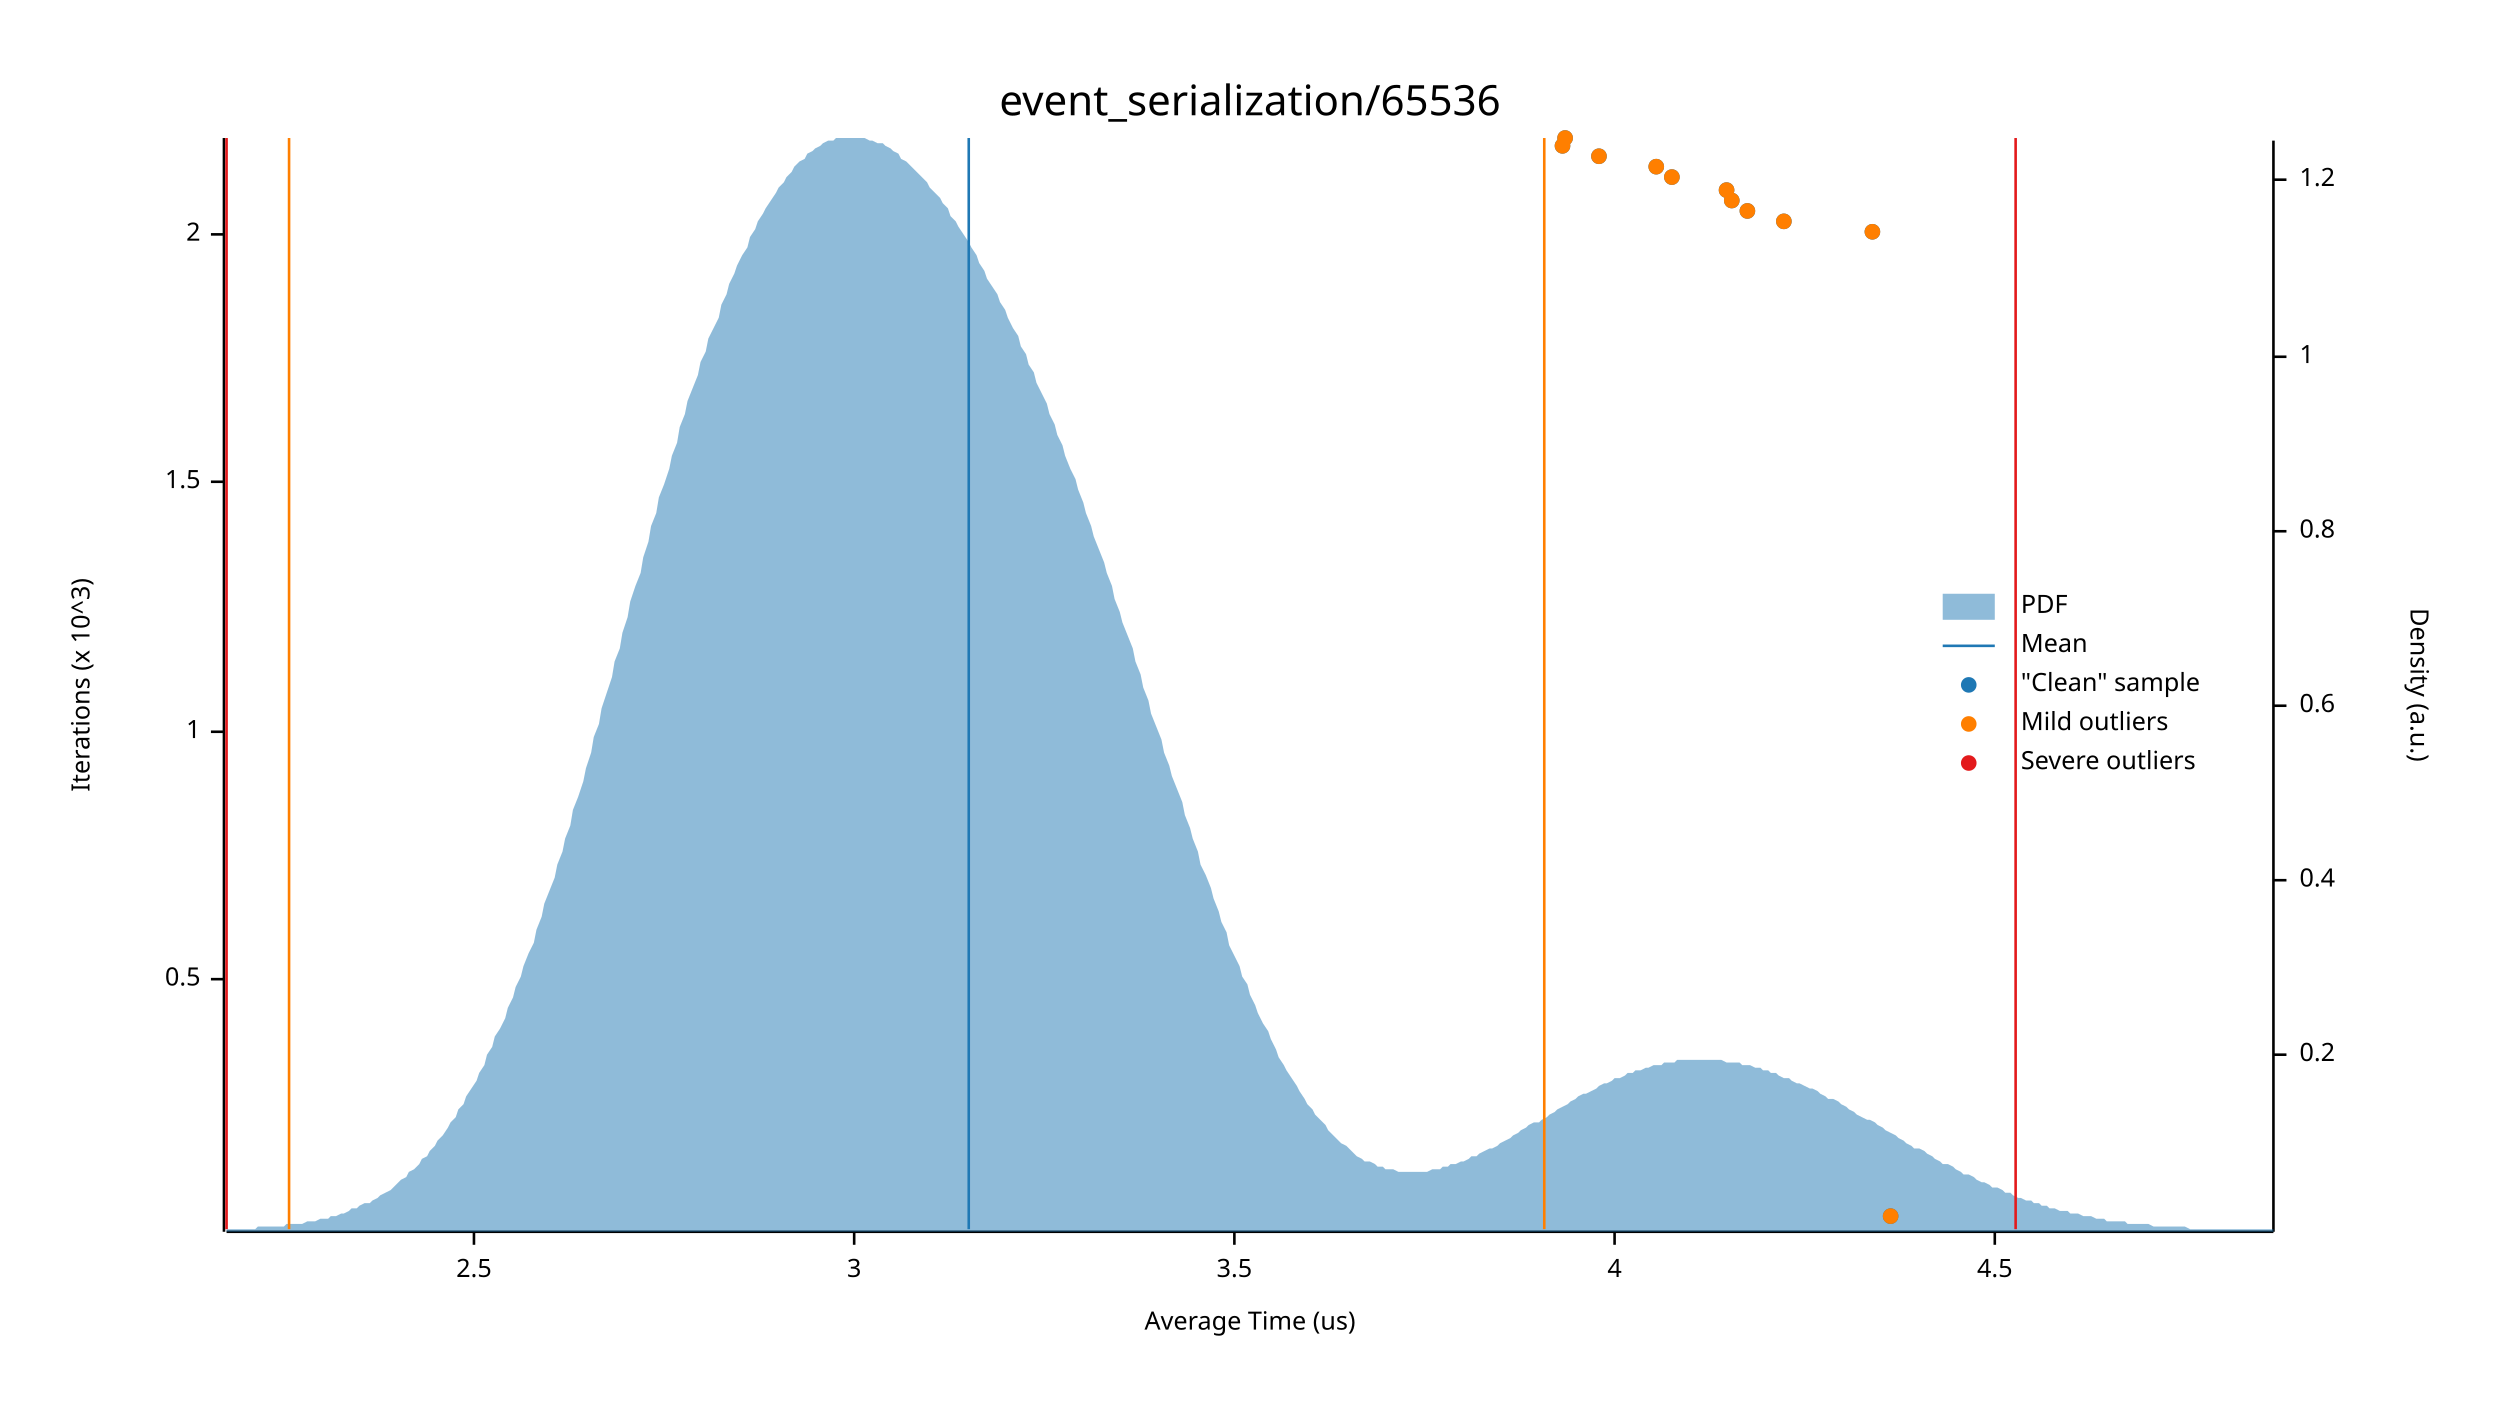
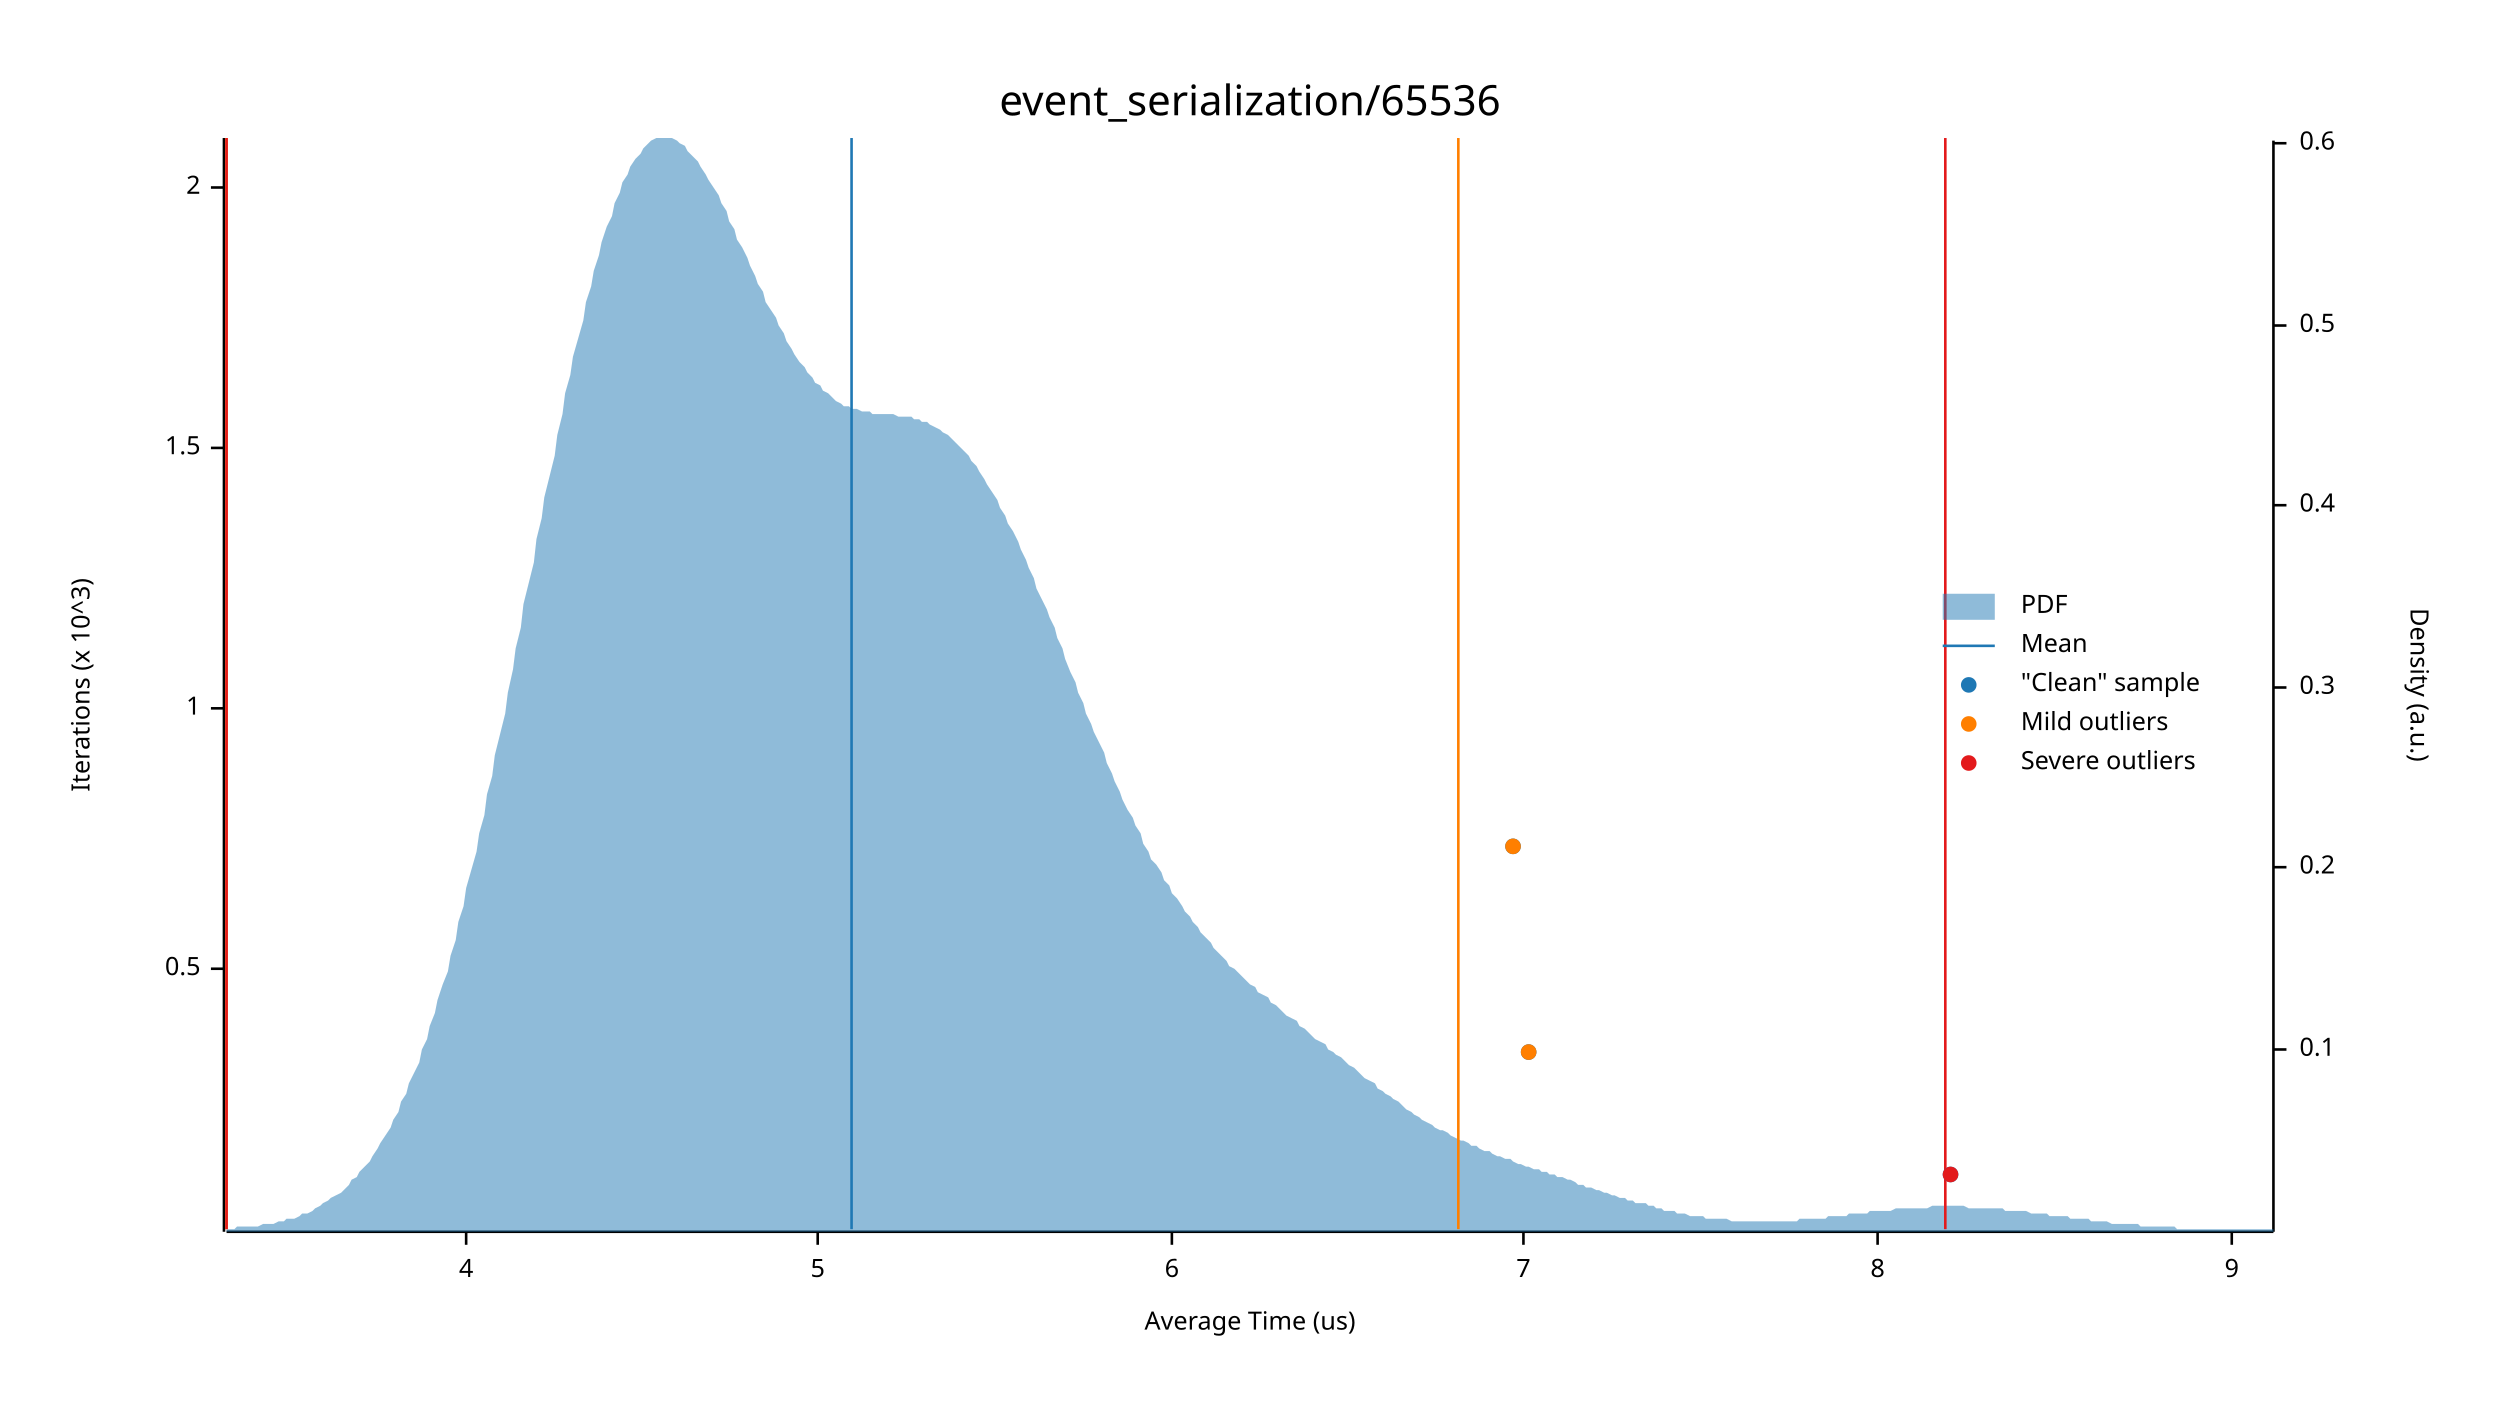
<svg xmlns="http://www.w3.org/2000/svg" width="960" height="540" viewBox="0 0 960 540">
  <text x="480" y="32" dy="0.76em" text-anchor="middle" font-family="sans-serif" font-size="16.129" opacity="1" fill="#000000">
event_serialization/65536
</text>
  <text x="27" y="263" dy="0.76em" text-anchor="middle" font-family="sans-serif" font-size="9.677" opacity="1" fill="#000000" transform="rotate(270, 27, 263)">
Iterations (x 10^3)
</text>
  <text x="480" y="513" dy="-0.5ex" text-anchor="middle" font-family="sans-serif" font-size="9.677" opacity="1" fill="#000000">
Average Time (us)
</text>
  <polyline fill="none" opacity="1" stroke="#000000" stroke-width="1" points="86,53 86,473 " />
-   <text x="77" y="376" dy="0.5ex" text-anchor="end" font-family="sans-serif" font-size="9.677" opacity="1" fill="#000000">
+   <text x="77" y="372" dy="0.5ex" text-anchor="end" font-family="sans-serif" font-size="9.677" opacity="1" fill="#000000">
0.5
</text>
-   <polyline fill="none" opacity="1" stroke="#000000" stroke-width="1" points="81,376 86,376 " />
-   <text x="77" y="281" dy="0.5ex" text-anchor="end" font-family="sans-serif" font-size="9.677" opacity="1" fill="#000000">
+   <polyline fill="none" opacity="1" stroke="#000000" stroke-width="1" points="81,372 86,372 " />
+   <text x="77" y="272" dy="0.5ex" text-anchor="end" font-family="sans-serif" font-size="9.677" opacity="1" fill="#000000">
1
</text>
-   <polyline fill="none" opacity="1" stroke="#000000" stroke-width="1" points="81,281 86,281 " />
-   <text x="77" y="185" dy="0.5ex" text-anchor="end" font-family="sans-serif" font-size="9.677" opacity="1" fill="#000000">
+   <polyline fill="none" opacity="1" stroke="#000000" stroke-width="1" points="81,272 86,272 " />
+   <text x="77" y="172" dy="0.5ex" text-anchor="end" font-family="sans-serif" font-size="9.677" opacity="1" fill="#000000">
1.5
</text>
-   <polyline fill="none" opacity="1" stroke="#000000" stroke-width="1" points="81,185 86,185 " />
-   <text x="77" y="90" dy="0.5ex" text-anchor="end" font-family="sans-serif" font-size="9.677" opacity="1" fill="#000000">
+   <polyline fill="none" opacity="1" stroke="#000000" stroke-width="1" points="81,172 86,172 " />
+   <text x="77" y="72" dy="0.5ex" text-anchor="end" font-family="sans-serif" font-size="9.677" opacity="1" fill="#000000">
2
</text>
-   <polyline fill="none" opacity="1" stroke="#000000" stroke-width="1" points="81,90 86,90 " />
+   <polyline fill="none" opacity="1" stroke="#000000" stroke-width="1" points="81,72 86,72 " />
  <polyline fill="none" opacity="1" stroke="#000000" stroke-width="1" points="87,473 873,473 " />
-   <text x="182" y="483" dy="0.76em" text-anchor="middle" font-family="sans-serif" font-size="9.677" opacity="1" fill="#000000">
- 2.5
- </text>
-   <polyline fill="none" opacity="1" stroke="#000000" stroke-width="1" points="182,473 182,478 " />
-   <text x="328" y="483" dy="0.76em" text-anchor="middle" font-family="sans-serif" font-size="9.677" opacity="1" fill="#000000">
- 3
- </text>
-   <polyline fill="none" opacity="1" stroke="#000000" stroke-width="1" points="328,473 328,478 " />
-   <text x="474" y="483" dy="0.76em" text-anchor="middle" font-family="sans-serif" font-size="9.677" opacity="1" fill="#000000">
- 3.5
- </text>
-   <polyline fill="none" opacity="1" stroke="#000000" stroke-width="1" points="474,473 474,478 " />
-   <text x="620" y="483" dy="0.76em" text-anchor="middle" font-family="sans-serif" font-size="9.677" opacity="1" fill="#000000">
+   <text x="179" y="483" dy="0.76em" text-anchor="middle" font-family="sans-serif" font-size="9.677" opacity="1" fill="#000000">
4
</text>
-   <polyline fill="none" opacity="1" stroke="#000000" stroke-width="1" points="620,473 620,478 " />
-   <text x="766" y="483" dy="0.76em" text-anchor="middle" font-family="sans-serif" font-size="9.677" opacity="1" fill="#000000">
- 4.5
+   <polyline fill="none" opacity="1" stroke="#000000" stroke-width="1" points="179,473 179,478 " />
+   <text x="314" y="483" dy="0.76em" text-anchor="middle" font-family="sans-serif" font-size="9.677" opacity="1" fill="#000000">
+ 5
</text>
-   <polyline fill="none" opacity="1" stroke="#000000" stroke-width="1" points="766,473 766,478 " />
+   <polyline fill="none" opacity="1" stroke="#000000" stroke-width="1" points="314,473 314,478 " />
+   <text x="450" y="483" dy="0.76em" text-anchor="middle" font-family="sans-serif" font-size="9.677" opacity="1" fill="#000000">
+ 6
+ </text>
+   <polyline fill="none" opacity="1" stroke="#000000" stroke-width="1" points="450,473 450,478 " />
+   <text x="585" y="483" dy="0.76em" text-anchor="middle" font-family="sans-serif" font-size="9.677" opacity="1" fill="#000000">
+ 7
+ </text>
+   <polyline fill="none" opacity="1" stroke="#000000" stroke-width="1" points="585,473 585,478 " />
+   <text x="721" y="483" dy="0.76em" text-anchor="middle" font-family="sans-serif" font-size="9.677" opacity="1" fill="#000000">
+ 8
+ </text>
+   <polyline fill="none" opacity="1" stroke="#000000" stroke-width="1" points="721,473 721,478 " />
+   <text x="857" y="483" dy="0.76em" text-anchor="middle" font-family="sans-serif" font-size="9.677" opacity="1" fill="#000000">
+ 9
+ </text>
+   <polyline fill="none" opacity="1" stroke="#000000" stroke-width="1" points="857,473 857,478 " />
  <text x="933" y="263" dy="0.76em" text-anchor="middle" font-family="sans-serif" font-size="9.677" opacity="1" fill="#000000" transform="rotate(90, 933, 263)">
Density (a.u.)
</text>
  <polyline fill="none" opacity="1" stroke="#000000" stroke-width="1" points="873,54 873,473 " />
-   <text x="883" y="405" dy="0.5ex" text-anchor="start" font-family="sans-serif" font-size="9.677" opacity="1" fill="#000000">
+   <text x="883" y="403" dy="0.5ex" text-anchor="start" font-family="sans-serif" font-size="9.677" opacity="1" fill="#000000">
+ 0.1
+ </text>
+   <polyline fill="none" opacity="1" stroke="#000000" stroke-width="1" points="873,403 878,403 " />
+   <text x="883" y="333" dy="0.5ex" text-anchor="start" font-family="sans-serif" font-size="9.677" opacity="1" fill="#000000">
0.2
</text>
-   <polyline fill="none" opacity="1" stroke="#000000" stroke-width="1" points="873,405 878,405 " />
-   <text x="883" y="338" dy="0.5ex" text-anchor="start" font-family="sans-serif" font-size="9.677" opacity="1" fill="#000000">
+   <polyline fill="none" opacity="1" stroke="#000000" stroke-width="1" points="873,333 878,333 " />
+   <text x="883" y="264" dy="0.5ex" text-anchor="start" font-family="sans-serif" font-size="9.677" opacity="1" fill="#000000">
+ 0.3
+ </text>
+   <polyline fill="none" opacity="1" stroke="#000000" stroke-width="1" points="873,264 878,264 " />
+   <text x="883" y="194" dy="0.5ex" text-anchor="start" font-family="sans-serif" font-size="9.677" opacity="1" fill="#000000">
0.4
</text>
-   <polyline fill="none" opacity="1" stroke="#000000" stroke-width="1" points="873,338 878,338 " />
-   <text x="883" y="271" dy="0.5ex" text-anchor="start" font-family="sans-serif" font-size="9.677" opacity="1" fill="#000000">
+   <polyline fill="none" opacity="1" stroke="#000000" stroke-width="1" points="873,194 878,194 " />
+   <text x="883" y="125" dy="0.5ex" text-anchor="start" font-family="sans-serif" font-size="9.677" opacity="1" fill="#000000">
+ 0.5
+ </text>
+   <polyline fill="none" opacity="1" stroke="#000000" stroke-width="1" points="873,125 878,125 " />
+   <text x="883" y="55" dy="0.5ex" text-anchor="start" font-family="sans-serif" font-size="9.677" opacity="1" fill="#000000">
0.6
</text>
-   <polyline fill="none" opacity="1" stroke="#000000" stroke-width="1" points="873,271 878,271 " />
-   <text x="883" y="204" dy="0.5ex" text-anchor="start" font-family="sans-serif" font-size="9.677" opacity="1" fill="#000000">
- 0.8
- </text>
-   <polyline fill="none" opacity="1" stroke="#000000" stroke-width="1" points="873,204 878,204 " />
-   <text x="883" y="137" dy="0.5ex" text-anchor="start" font-family="sans-serif" font-size="9.677" opacity="1" fill="#000000">
- 1
- </text>
-   <polyline fill="none" opacity="1" stroke="#000000" stroke-width="1" points="873,137 878,137 " />
-   <text x="883" y="69" dy="0.5ex" text-anchor="start" font-family="sans-serif" font-size="9.677" opacity="1" fill="#000000">
- 1.2
- </text>
-   <polyline fill="none" opacity="1" stroke="#000000" stroke-width="1" points="873,69 878,69 " />
-   <polygon opacity="0.5" fill="#1F78B4" points="87,472 88,472 90,472 91,472 93,472 94,472 96,472 98,472 99,471 101,471 102,471 104,471 105,471 107,471 109,471 110,470 112,470 113,470 115,470 116,470 118,469 120,469 121,469 123,468 124,468 126,468 127,467 129,467 131,466 132,466 134,465 135,464 137,464 138,463 140,462 142,462 143,461 145,460 146,459 148,458 150,457 151,456 153,454 154,453 156,452 157,450 159,449 161,447 162,445 164,444 165,442 167,440 168,438 170,436 172,433 173,431 175,429 176,426 178,424 179,421 181,418 183,415 184,412 186,409 187,405 189,402 190,398 192,395 194,391 195,387 197,383 198,379 200,375 201,371 203,366 205,362 206,357 208,352 209,347 211,342 213,337 214,332 216,327 217,322 219,317 220,311 222,306 224,300 225,295 227,289 228,283 230,278 231,272 233,266 235,260 236,254 238,249 239,243 241,237 242,231 244,225 246,220 247,214 249,208 250,202 252,197 253,191 255,186 257,180 258,175 260,170 261,164 263,159 264,154 266,149 268,144 269,139 271,135 272,130 274,126 276,122 277,117 279,113 280,109 282,105 283,102 285,98 287,95 288,91 290,88 291,85 293,82 294,80 296,77 298,74 299,72 301,70 302,68 304,66 305,64 307,62 309,61 310,59 312,58 313,57 315,56 316,55 318,54 320,54 321,53 323,53 324,53 326,53 327,53 329,53 331,53 332,53 334,54 335,54 337,55 339,55 340,56 342,57 343,58 345,59 346,61 348,62 350,64 351,65 353,67 354,68 356,70 357,72 359,74 361,76 362,78 364,80 365,83 367,85 368,87 370,90 372,93 373,95 375,98 376,101 378,104 379,107 381,110 383,113 384,116 386,119 387,122 389,126 391,129 392,133 394,136 395,140 397,143 398,147 400,151 402,155 403,159 405,163 406,167 408,171 409,175 411,180 413,184 414,188 416,193 417,197 419,202 420,206 422,211 424,216 425,220 427,225 428,230 430,235 431,239 433,244 435,249 436,254 438,259 439,264 441,269 442,274 444,279 446,284 447,289 449,294 450,298 452,303 454,308 455,313 457,318 458,322 460,327 461,332 463,336 465,341 466,345 468,350 469,354 471,358 472,363 474,367 476,371 477,375 479,378 480,382 482,386 483,389 485,393 487,396 488,399 490,403 491,406 493,409 494,411 496,414 498,417 499,419 501,422 502,424 504,426 505,428 507,430 509,432 510,434 512,436 513,437 515,439 517,440 518,441 520,443 521,444 523,445 524,446 526,446 528,447 529,448 531,448 532,449 534,449 535,449 537,450 539,450 540,450 542,450 543,450 545,450 546,450 548,450 550,449 551,449 553,449 554,448 556,448 557,447 559,447 561,446 562,446 564,445 565,444 567,444 568,443 570,442 572,441 573,441 575,440 576,439 578,438 580,437 581,436 583,435 584,434 586,433 587,432 589,431 591,431 592,430 594,429 595,428 597,427 598,426 600,425 602,424 603,423 605,422 606,421 608,420 609,420 611,419 613,418 614,417 616,416 617,416 619,415 620,414 622,414 624,413 625,412 627,412 628,411 630,411 632,410 633,410 635,409 636,409 638,409 639,408 641,408 643,408 644,407 646,407 647,407 649,407 650,407 652,407 654,407 655,407 657,407 658,407 660,407 661,407 663,408 665,408 666,408 668,408 669,409 671,409 672,409 674,410 676,410 677,411 679,411 680,412 682,412 683,413 685,414 687,414 688,415 690,416 691,416 693,417 695,418 696,418 698,419 699,420 701,421 702,422 704,422 706,423 707,424 709,425 710,426 712,427 713,428 715,429 717,430 718,430 720,431 721,432 723,433 724,434 726,435 728,436 729,437 731,438 732,439 734,440 735,441 737,441 739,442 740,443 742,444 743,445 745,446 746,447 748,447 750,448 751,449 753,450 754,451 756,451 758,452 759,453 761,454 762,454 764,455 765,456 767,456 769,457 770,458 772,458 773,459 775,460 776,460 778,461 780,461 781,462 783,462 784,463 786,463 787,464 789,464 791,465 792,465 794,465 795,466 797,466 798,466 800,467 802,467 803,467 805,468 806,468 808,468 809,469 811,469 813,469 814,469 816,469 817,470 819,470 821,470 822,470 824,470 825,470 827,471 828,471 830,471 832,471 833,471 835,471 836,471 838,471 839,471 841,472 843,472 844,472 846,472 847,472 849,472 850,472 852,472 854,472 855,472 857,472 858,472 860,472 861,472 863,472 865,472 866,472 868,472 869,472 871,472 873,472 873,473 87,473 " />
-   <polyline fill="none" opacity="1" stroke="#1F78B4" stroke-width="1" points="372,472 372,53 " />
-   <polyline fill="none" opacity="1" stroke="#FF7F00" stroke-width="1" points="111,472 111,53 " />
-   <polyline fill="none" opacity="1" stroke="#FF7F00" stroke-width="1" points="593,472 593,53 " />
+   <polyline fill="none" opacity="1" stroke="#000000" stroke-width="1" points="873,55 878,55 " />
+   <polygon opacity="0.5" fill="#1F78B4" points="87,472 88,472 90,472 91,471 93,471 94,471 96,471 98,471 99,471 101,470 102,470 104,470 105,470 107,469 109,469 110,468 112,468 113,468 115,467 116,466 118,466 120,465 121,464 123,463 124,462 126,461 127,460 129,459 131,458 132,457 134,455 135,453 137,452 138,450 140,448 142,446 143,444 145,441 146,439 148,436 150,433 151,430 153,427 154,423 156,420 157,416 159,412 161,408 162,403 164,399 165,394 167,389 168,384 170,378 172,373 173,367 175,361 176,354 178,348 179,341 181,334 183,327 184,320 186,313 187,305 189,298 190,290 192,282 194,274 195,266 197,257 198,249 200,241 201,232 203,224 205,216 206,207 208,199 209,191 211,183 213,175 214,167 216,159 217,151 219,144 220,137 222,130 224,123 225,116 227,110 228,104 230,98 231,93 233,87 235,83 236,78 238,74 239,70 241,67 242,64 244,61 246,59 247,57 249,55 250,54 252,53 253,53 255,53 257,53 258,53 260,54 261,55 263,56 264,58 266,60 268,62 269,64 271,67 272,69 274,72 276,75 277,78 279,81 280,85 282,88 283,92 285,95 287,99 288,102 290,106 291,109 293,112 294,116 296,119 298,122 299,125 301,128 302,131 304,134 305,136 307,139 309,141 310,143 312,145 313,147 315,148 316,150 318,151 320,153 321,154 323,155 324,156 326,156 327,157 329,157 331,158 332,158 334,158 335,159 337,159 339,159 340,159 342,159 343,159 345,160 346,160 348,160 350,160 351,161 353,161 354,162 356,162 357,163 359,164 361,165 362,166 364,167 365,168 367,170 368,171 370,173 372,175 373,177 375,179 376,181 378,184 379,186 381,189 383,192 384,195 386,198 387,201 389,204 391,208 392,211 394,215 395,218 397,222 398,226 400,230 402,234 403,237 405,241 406,245 408,249 409,253 411,258 413,262 414,266 416,270 417,274 419,278 420,281 422,285 424,289 425,293 427,297 428,300 430,304 431,307 433,311 435,314 436,317 438,320 439,324 441,327 442,330 444,332 446,335 447,338 449,340 450,343 452,345 454,348 455,350 457,352 458,354 460,356 461,358 463,360 465,362 466,364 468,366 469,367 471,369 472,371 474,372 476,374 477,375 479,377 480,378 482,379 483,381 485,382 487,383 488,385 490,386 491,387 493,389 494,390 496,391 498,392 499,394 501,395 502,396 504,398 505,399 507,400 509,401 510,403 512,404 513,405 515,406 517,408 518,409 520,410 521,411 523,413 524,414 526,415 528,416 529,418 531,419 532,420 534,421 535,422 537,423 539,425 540,426 542,427 543,428 545,429 546,430 548,431 550,432 551,433 553,434 554,434 556,435 557,436 559,437 561,438 562,438 564,439 565,440 567,440 568,441 570,442 572,442 573,443 575,444 576,444 578,445 580,445 581,446 583,447 584,447 586,448 587,448 589,449 591,449 592,450 594,450 595,451 597,451 598,452 600,452 602,453 603,453 605,454 606,455 608,455 609,456 611,456 613,457 614,457 616,458 617,458 619,459 620,459 622,460 624,460 625,461 627,461 628,462 630,462 632,462 633,463 635,463 636,464 638,464 639,465 641,465 643,465 644,466 646,466 647,466 649,467 650,467 652,467 654,467 655,468 657,468 658,468 660,468 661,468 663,468 665,469 666,469 668,469 669,469 671,469 672,469 674,469 676,469 677,469 679,469 680,469 682,469 683,469 685,469 687,469 688,469 690,469 691,468 693,468 695,468 696,468 698,468 699,468 701,468 702,467 704,467 706,467 707,467 709,467 710,466 712,466 713,466 715,466 717,466 718,465 720,465 721,465 723,465 724,465 726,465 728,464 729,464 731,464 732,464 734,464 735,464 737,464 739,464 740,464 742,463 743,463 745,463 746,463 748,463 750,463 751,463 753,463 754,463 756,464 758,464 759,464 761,464 762,464 764,464 765,464 767,464 769,464 770,465 772,465 773,465 775,465 776,465 778,465 780,466 781,466 783,466 784,466 786,466 787,467 789,467 791,467 792,467 794,467 795,468 797,468 798,468 800,468 802,468 803,469 805,469 806,469 808,469 809,469 811,470 813,470 814,470 816,470 817,470 819,470 821,470 822,471 824,471 825,471 827,471 828,471 830,471 832,471 833,471 835,471 836,472 838,472 839,472 841,472 843,472 844,472 846,472 847,472 849,472 850,472 852,472 854,472 855,472 857,472 858,472 860,472 861,472 863,472 865,472 866,472 868,472 869,472 871,472 873,472 873,473 87,473 " />
+   <polyline fill="none" opacity="1" stroke="#1F78B4" stroke-width="1" points="327,472 327,53 " />
+   <polyline fill="none" opacity="1" stroke="#FF7F00" stroke-width="1" points="87,472 87,53 " />
+   <polyline fill="none" opacity="1" stroke="#FF7F00" stroke-width="1" points="560,472 560,53 " />
  <polyline fill="none" opacity="1" stroke="#E31A1C" stroke-width="1" points="87,472 87,53 " />
-   <polyline fill="none" opacity="1" stroke="#E31A1C" stroke-width="1" points="774,472 774,53 " />
-   <circle cx="726" cy="467" r="3" opacity="1" fill="#1F78B4" stroke="none" stroke-width="1" />
-   <circle cx="719" cy="89" r="3" opacity="1" fill="#1F78B4" stroke="none" stroke-width="1" />
-   <circle cx="685" cy="85" r="3" opacity="1" fill="#1F78B4" stroke="none" stroke-width="1" />
-   <circle cx="671" cy="81" r="3" opacity="1" fill="#1F78B4" stroke="none" stroke-width="1" />
-   <circle cx="665" cy="77" r="3" opacity="1" fill="#1F78B4" stroke="none" stroke-width="1" />
-   <circle cx="663" cy="73" r="3" opacity="1" fill="#1F78B4" stroke="none" stroke-width="1" />
-   <circle cx="642" cy="68" r="3" opacity="1" fill="#1F78B4" stroke="none" stroke-width="1" />
-   <circle cx="636" cy="64" r="3" opacity="1" fill="#1F78B4" stroke="none" stroke-width="1" />
-   <circle cx="614" cy="60" r="3" opacity="1" fill="#1F78B4" stroke="none" stroke-width="1" />
-   <circle cx="600" cy="56" r="3" opacity="1" fill="#1F78B4" stroke="none" stroke-width="1" />
-   <circle cx="601" cy="53" r="3" opacity="1" fill="#1F78B4" stroke="none" stroke-width="1" />
-   <circle cx="726" cy="467" r="3" opacity="1" fill="#FF7F00" stroke="none" stroke-width="1" />
-   <circle cx="719" cy="89" r="3" opacity="1" fill="#FF7F00" stroke="none" stroke-width="1" />
-   <circle cx="685" cy="85" r="3" opacity="1" fill="#FF7F00" stroke="none" stroke-width="1" />
-   <circle cx="671" cy="81" r="3" opacity="1" fill="#FF7F00" stroke="none" stroke-width="1" />
-   <circle cx="665" cy="77" r="3" opacity="1" fill="#FF7F00" stroke="none" stroke-width="1" />
-   <circle cx="663" cy="73" r="3" opacity="1" fill="#FF7F00" stroke="none" stroke-width="1" />
-   <circle cx="642" cy="68" r="3" opacity="1" fill="#FF7F00" stroke="none" stroke-width="1" />
-   <circle cx="636" cy="64" r="3" opacity="1" fill="#FF7F00" stroke="none" stroke-width="1" />
-   <circle cx="614" cy="60" r="3" opacity="1" fill="#FF7F00" stroke="none" stroke-width="1" />
-   <circle cx="600" cy="56" r="3" opacity="1" fill="#FF7F00" stroke="none" stroke-width="1" />
-   <circle cx="601" cy="53" r="3" opacity="1" fill="#FF7F00" stroke="none" stroke-width="1" />
+   <polyline fill="none" opacity="1" stroke="#E31A1C" stroke-width="1" points="747,472 747,53 " />
+   <circle cx="749" cy="451" r="3" opacity="1" fill="#1F78B4" stroke="none" stroke-width="1" />
+   <circle cx="587" cy="404" r="3" opacity="1" fill="#1F78B4" stroke="none" stroke-width="1" />
+   <circle cx="581" cy="325" r="3" opacity="1" fill="#1F78B4" stroke="none" stroke-width="1" />
+   <circle cx="587" cy="404" r="3" opacity="1" fill="#FF7F00" stroke="none" stroke-width="1" />
+   <circle cx="581" cy="325" r="3" opacity="1" fill="#FF7F00" stroke="none" stroke-width="1" />
+   <circle cx="749" cy="451" r="3" opacity="1" fill="#E31A1C" stroke="none" stroke-width="1" />
  <text x="776" y="228" dy="0.76em" text-anchor="start" font-family="sans-serif" font-size="9.677" opacity="1" fill="#000000">
PDF
</text>
  <text x="776" y="243" dy="0.76em" text-anchor="start" font-family="sans-serif" font-size="9.677" opacity="1" fill="#000000">
Mean
</text>
  <text x="776" y="258" dy="0.76em" text-anchor="start" font-family="sans-serif" font-size="9.677" opacity="1" fill="#000000">
"Clean" sample
</text>
  <text x="776" y="273" dy="0.76em" text-anchor="start" font-family="sans-serif" font-size="9.677" opacity="1" fill="#000000">
Mild outliers
</text>
  <text x="776" y="288" dy="0.76em" text-anchor="start" font-family="sans-serif" font-size="9.677" opacity="1" fill="#000000">
Severe outliers
</text>
  <rect x="746" y="228" width="20" height="10" opacity="0.5" fill="#1F78B4" stroke="none" />
  <polyline fill="none" opacity="1" stroke="#1F78B4" stroke-width="1" points="746,248 766,248 " />
  <circle cx="756" cy="263" r="3" opacity="1" fill="#1F78B4" stroke="none" stroke-width="1" />
  <circle cx="756" cy="278" r="3" opacity="1" fill="#FF7F00" stroke="none" stroke-width="1" />
  <circle cx="756" cy="293" r="3" opacity="1" fill="#E31A1C" stroke="none" stroke-width="1" />
</svg>
